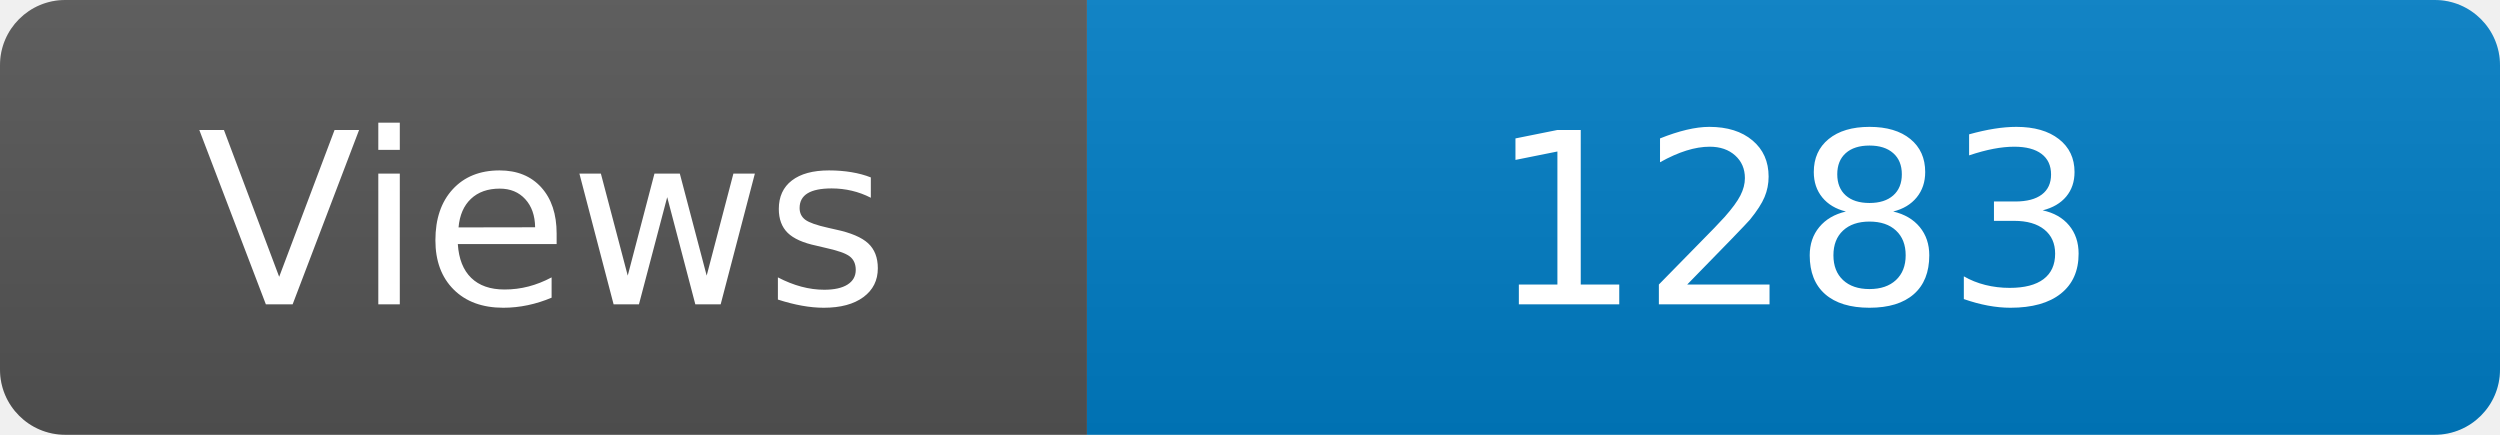
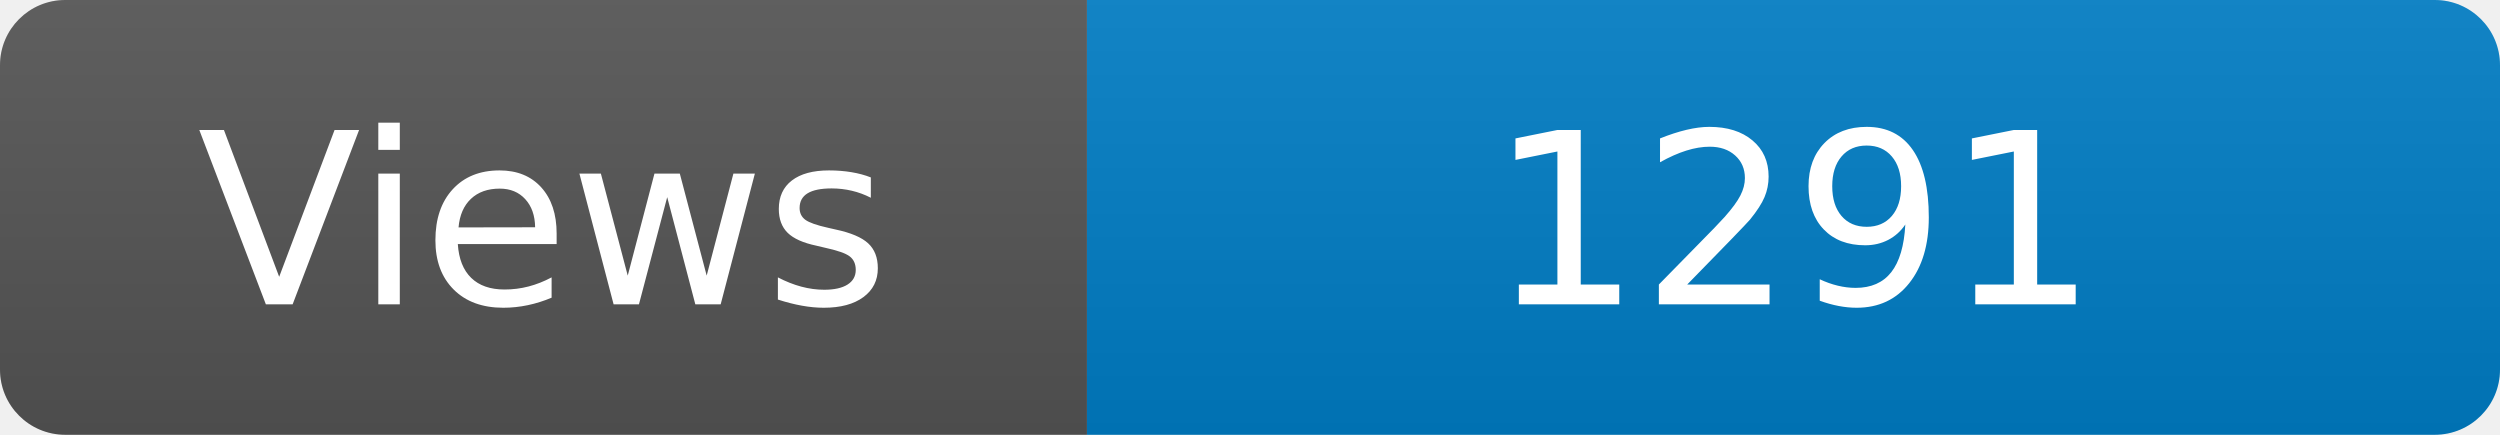
<svg xmlns="http://www.w3.org/2000/svg" width="115" height="20" role="img" aria-label="Maintained?: yes">
  <linearGradient id="s" x2="0" y2="100%">
    <stop offset="0" stop-color="#bbb" stop-opacity=".1" />
    <stop offset="1" stop-opacity=".1" />
  </linearGradient>
  <clipPath id="r">
    <rect width="115" height="20" rx="3" fill="#fff" />
  </clipPath>
  <g clip-path="url(#r)">
    <rect width="50" height="20" fill="#555" />
    <rect x="50" width="160" height="20" fill="#007ec6" />
    <rect width="115" height="20" fill="url(#s)" />
  </g>
  <g fill="#fff" text-anchor="middle" font-family="Verdana,Geneva,DejaVu Sans,sans-serif" font-size="110">
    <text x="250" y="140" transform="scale(.1)" fill="#fff">Views</text>
-     <text x="825" y="140" transform="scale(.1)" fill="#fff">1283</text>
+     <text x="825" y="140" transform="scale(.1)" fill="#fff">1291</text>
  </g>
</svg>
